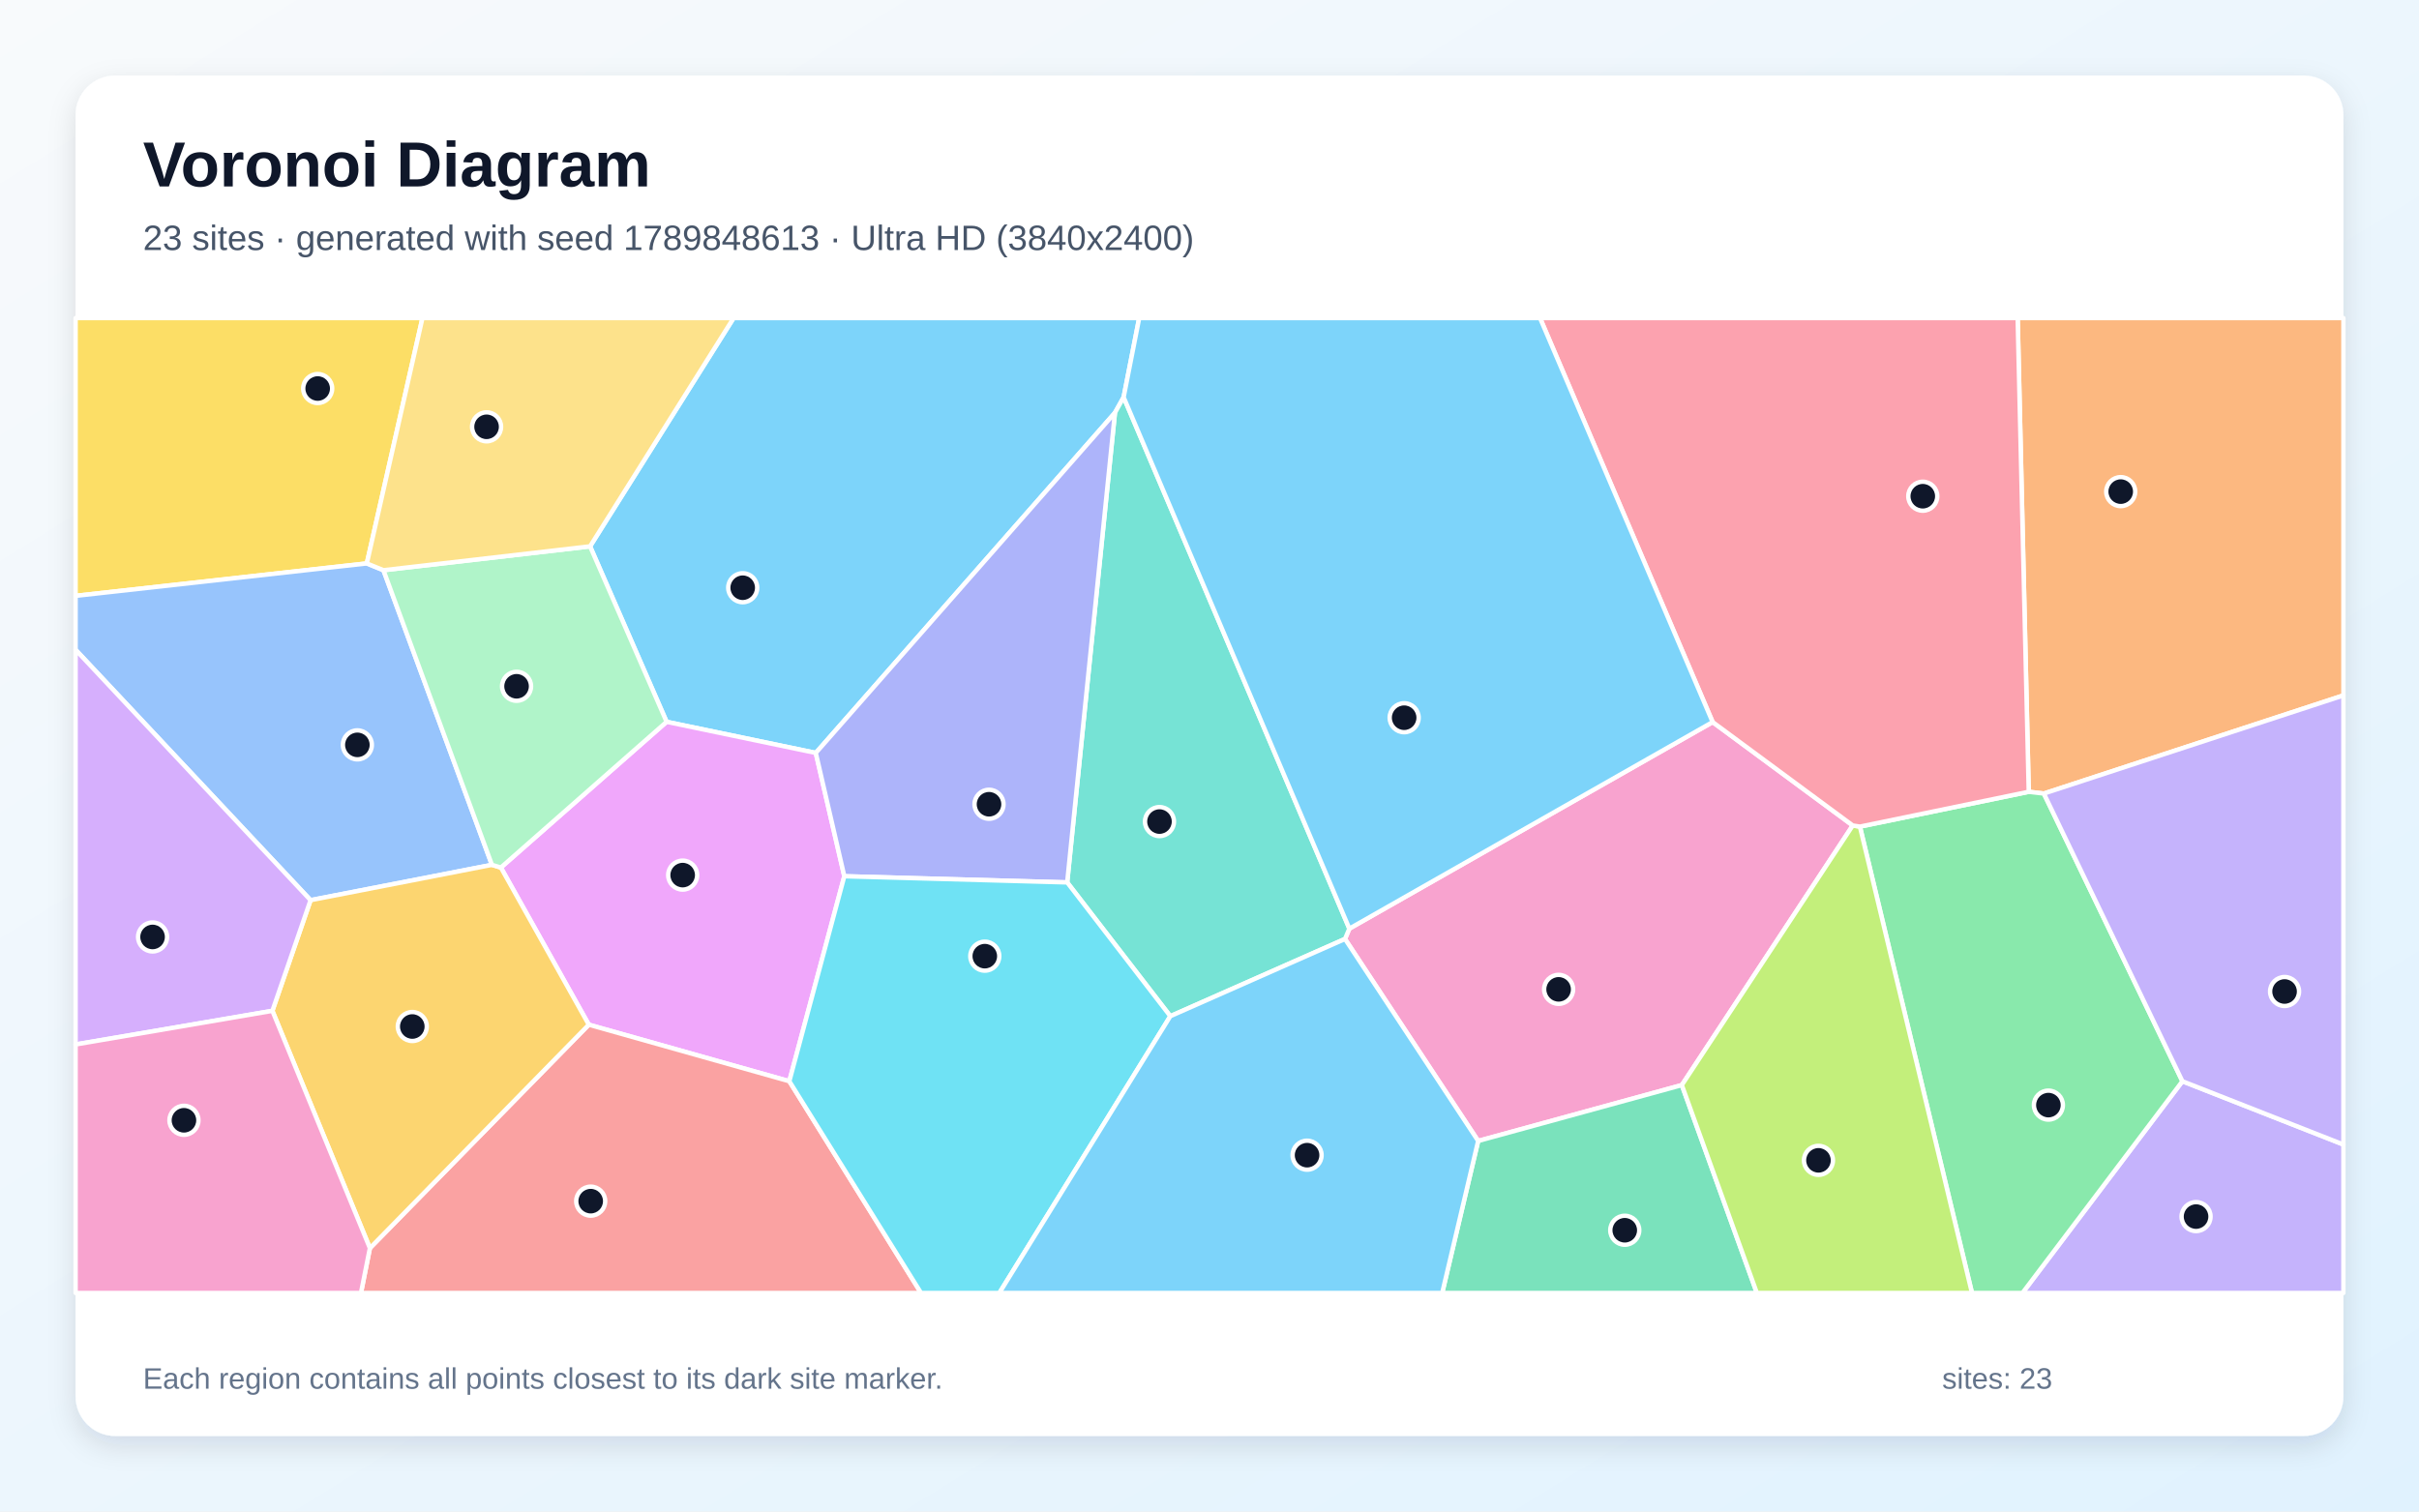
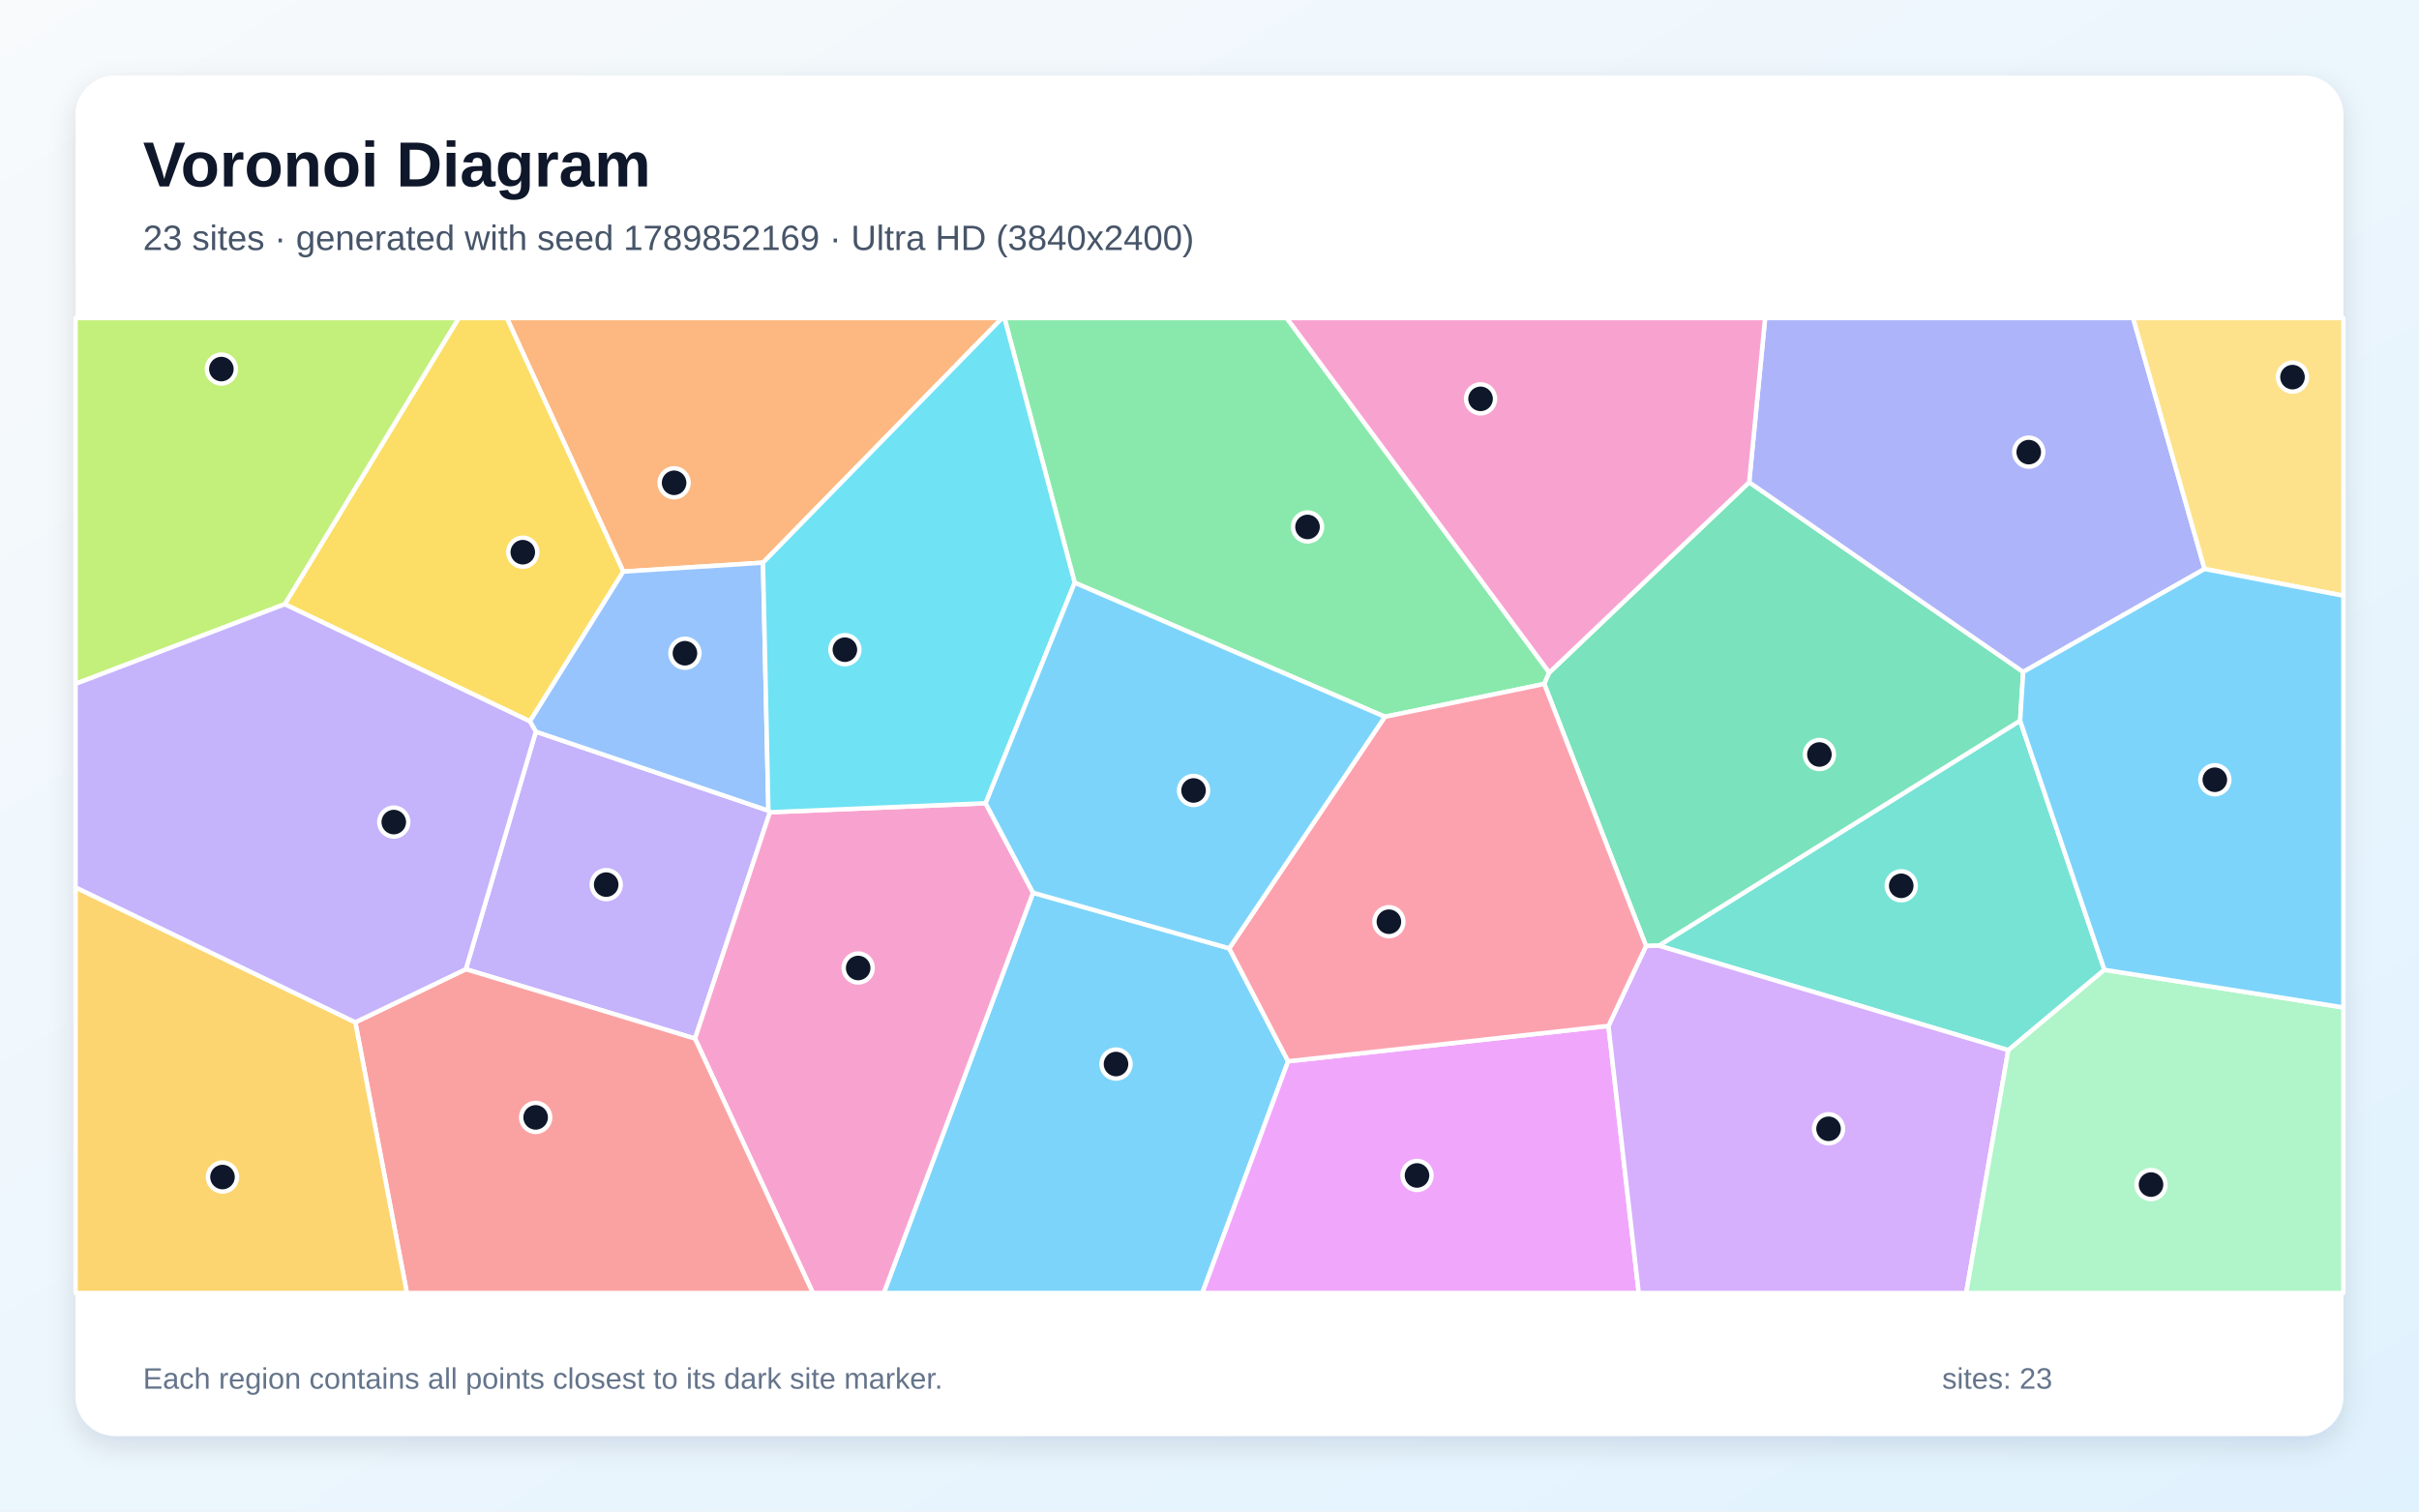
<svg xmlns="http://www.w3.org/2000/svg" width="3840" height="2400" viewBox="0 0 3840 2400" role="img" aria-labelledby="title description">
  <defs>
    <linearGradient id="background" x1="0" y1="0" x2="1" y2="1">
      <stop stop-color="#F8FAFC" />
      <stop offset="1" stop-color="#E0F2FE" />
    </linearGradient>
    <filter id="shadow" x="-5%" y="-5%" width="110%" height="110%">
      <feDropShadow dx="0" dy="15" stdDeviation="22" flood-color="#0F172A" flood-opacity=".12" />
    </filter>
  </defs>
  <rect width="3840" height="2400" fill="url(#background)" />
  <rect x="120" y="120" width="3600" height="2160" rx="63" fill="#FFFFFF" filter="url(#shadow)" />
  <g font-family="Arial, sans-serif">
    <text x="227" y="296" font-size="101" font-weight="700" fill="#0F172A">Voronoi Diagram</text>
-     <text x="227" y="397" font-size="56" fill="#475569">23 sites · generated with seed 1789848613 · Ultra HD (3840x2400)</text>
+     <text x="227" y="397" font-size="56" fill="#475569">23 sites · generated with seed 1789852169 · Ultra HD (3840x2400)</text>
  </g>
  <g stroke="#FFFFFF" stroke-width="7" stroke-linejoin="round">
-     <polygon points="1295.0,1195.5 1058.2,1146.1 936.7,867.5 1164.5,505.0 1808.4,505.0 1783.7,630.7 1769.9,655.4" fill="#38BDF8" fill-opacity="0.65" />
-     <polygon points="3464.4,1716.8 3720.0,1817.3 3720.0,2053.0 3210.5,2053.0" fill="#A78BFA" fill-opacity="0.65" />
-     <polygon points="2718.7,1146.5 2941.1,1310.7 2669.8,1722.9 2346.5,1811.6 2135.1,1490.9 2142.0,1474.5" fill="#F472B6" fill-opacity="0.65" />
-     <polygon points="3244.5,1260.0 3220.5,1257.2 3202.9,505.0 3720.0,505.0 3720.0,1104.2" fill="#FB923C" fill-opacity="0.65" />
-     <polygon points="582.3,894.6 120.0,946.1 120.0,505.0 670.6,505.0" fill="#FACC15" fill-opacity="0.65" />
-     <polygon points="2952.5,1312.5 3220.5,1257.2 3244.5,1260.0 3464.4,1716.8 3210.5,2053.0 3130.4,2053.0" fill="#4ADE80" fill-opacity="0.65" />
-     <polygon points="1857.8,1613.5 1694.1,1401.1 1769.9,655.4 1783.7,630.7 2142.0,1474.5 2135.1,1490.9" fill="#2DD4BF" fill-opacity="0.65" />
-     <polygon points="608.7,905.4 780.9,1373.2 493.0,1429.3 120.0,1031.7 120.0,946.1 582.3,894.6" fill="#60A5FA" fill-opacity="0.65" />
-     <polygon points="1340.3,1391.3 1253.0,1716.8 934.7,1627.0 795.1,1377.5 1058.2,1146.1 1295.0,1195.5" fill="#E879F9" fill-opacity="0.65" />
-     <polygon points="2346.5,1811.6 2669.8,1722.9 2788.9,2053.0 2289.4,2053.0" fill="#34D399" fill-opacity="0.65" />
-     <polygon points="587.2,1981.8 934.7,1627.0 1253.0,1716.8 1462.1,2053.0 573.0,2053.0" fill="#F87171" fill-opacity="0.65" />
-     <polygon points="1340.3,1391.3 1295.0,1195.5 1769.9,655.4 1694.1,1401.1" fill="#818CF8" fill-opacity="0.65" />
-     <polygon points="432.4,1605.0 493.0,1429.3 780.9,1373.2 795.1,1377.5 934.7,1627.0 587.2,1981.8" fill="#FBBF24" fill-opacity="0.65" />
-     <polygon points="2669.8,1722.9 2941.1,1310.7 2952.5,1312.5 3130.4,2053.0 2788.9,2053.0" fill="#A3E635" fill-opacity="0.65" />
-     <polygon points="120.0,1658.4 120.0,1031.7 493.0,1429.3 432.4,1605.0" fill="#C084FC" fill-opacity="0.65" />
-     <polygon points="3220.5,1257.2 2952.5,1312.5 2941.1,1310.7 2718.7,1146.5 2444.7,505.0 3202.9,505.0" fill="#FB7185" fill-opacity="0.65" />
-     <polygon points="1253.0,1716.8 1340.3,1391.3 1694.1,1401.1 1857.8,1613.5 1586.4,2053.0 1462.1,2053.0" fill="#22D3EE" fill-opacity="0.65" />
-     <polygon points="795.1,1377.5 780.9,1373.2 608.7,905.4 936.7,867.5 1058.2,1146.1" fill="#86EFAC" fill-opacity="0.65" />
-     <polygon points="608.7,905.4 582.3,894.6 670.6,505.0 1164.5,505.0 936.7,867.5" fill="#FCD34D" fill-opacity="0.65" />
-     <polygon points="1857.8,1613.5 2135.1,1490.9 2346.5,1811.6 2289.4,2053.0 1586.4,2053.0" fill="#38BDF8" fill-opacity="0.65" />
-     <polygon points="2718.7,1146.5 2142.0,1474.5 1783.7,630.7 1808.4,505.0 2444.7,505.0" fill="#38BDF8" fill-opacity="0.65" />
-     <polygon points="3464.4,1716.8 3244.5,1260.0 3720.0,1104.2 3720.0,1817.3" fill="#A78BFA" fill-opacity="0.65" />
-     <polygon points="120.0,1658.4 432.4,1605.0 587.2,1981.8 573.0,2053.0 120.0,2053.0" fill="#F472B6" fill-opacity="0.65" />
+     <polygon points="1639.9,1417.5 1951.3,1505.8 2044.8,1685.1 1908.6,2053.0 1403.0,2053.0" fill="#38BDF8" fill-opacity="0.65" />
+     <polygon points="739.5,1538.9 850.6,1161.7 1219.8,1287.2 1222.2,1289.7 1103.3,1649.1" fill="#A78BFA" fill-opacity="0.65" />
+     <polygon points="1103.3,1649.1 1222.2,1289.7 1564.6,1275.4 1639.9,1417.5 1403.0,2053.0 1290.4,2053.0" fill="#F472B6" fill-opacity="0.65" />
+     <polygon points="1211.2,893.4 989.4,907.6 804.6,505.0 1590.8,505.0" fill="#FB923C" fill-opacity="0.65" />
+     <polygon points="989.4,907.6 841.2,1145.4 452.0,959.4 728.2,505.0 804.6,505.0" fill="#FACC15" fill-opacity="0.65" />
+     <polygon points="2459.4,1067.9 2451.4,1086.0 2198.4,1138.1 1706.0,925.2 1594.5,505.0 2042.6,505.0" fill="#4ADE80" fill-opacity="0.65" />
+     <polygon points="3340.6,1539.9 3188.0,1667.5 2633.2,1501.5 3206.8,1144.2" fill="#2DD4BF" fill-opacity="0.65" />
+     <polygon points="1219.8,1287.2 850.6,1161.7 841.2,1145.4 989.4,907.6 1211.2,893.4" fill="#60A5FA" fill-opacity="0.65" />
+     <polygon points="2044.8,1685.1 2553.3,1628.9 2601.4,2053.0 1908.6,2053.0" fill="#E879F9" fill-opacity="0.65" />
+     <polygon points="2776.7,765.7 3211.7,1066.9 3206.8,1144.2 2633.2,1501.5 2613.0,1502.0 2451.4,1086.0 2459.4,1067.9" fill="#34D399" fill-opacity="0.65" />
+     <polygon points="564.0,1623.2 739.5,1538.9 1103.3,1649.1 1290.4,2053.0 645.9,2053.0" fill="#F87171" fill-opacity="0.65" />
+     <polygon points="3499.6,903.4 3211.7,1066.9 2776.7,765.7 2802.0,505.0 3386.2,505.0" fill="#818CF8" fill-opacity="0.65" />
+     <polygon points="120.0,1409.0 564.0,1623.2 645.9,2053.0 120.0,2053.0" fill="#FBBF24" fill-opacity="0.65" />
+     <polygon points="452.0,959.4 120.0,1085.8 120.0,505.0 728.2,505.0" fill="#A3E635" fill-opacity="0.65" />
+     <polygon points="2553.3,1628.9 2613.0,1502.0 2633.2,1501.5 3188.0,1667.5 3121.2,2053.0 2601.4,2053.0" fill="#C084FC" fill-opacity="0.65" />
+     <polygon points="2553.3,1628.9 2044.8,1685.1 1951.3,1505.8 2198.4,1138.1 2451.4,1086.0 2613.0,1502.0" fill="#FB7185" fill-opacity="0.65" />
+     <polygon points="1564.6,1275.4 1222.2,1289.7 1219.8,1287.2 1211.2,893.4 1590.8,505.0 1594.5,505.0 1706.0,925.2" fill="#22D3EE" fill-opacity="0.65" />
+     <polygon points="3188.0,1667.5 3340.6,1539.9 3720.0,1599.6 3720.0,2053.0 3121.2,2053.0" fill="#86EFAC" fill-opacity="0.65" />
+     <polygon points="3499.6,903.4 3386.2,505.0 3720.0,505.0 3720.0,945.9" fill="#FCD34D" fill-opacity="0.65" />
+     <polygon points="3340.6,1539.9 3206.8,1144.2 3211.7,1066.9 3499.6,903.4 3720.0,945.9 3720.0,1599.6" fill="#38BDF8" fill-opacity="0.65" />
+     <polygon points="1951.3,1505.8 1639.9,1417.5 1564.6,1275.4 1706.0,925.2 2198.4,1138.1" fill="#38BDF8" fill-opacity="0.65" />
+     <polygon points="564.0,1623.2 120.0,1409.0 120.0,1085.8 452.0,959.4 841.2,1145.4 850.6,1161.7 739.5,1538.9" fill="#A78BFA" fill-opacity="0.65" />
+     <polygon points="2776.7,765.7 2459.4,1067.9 2042.6,505.0 2802.0,505.0" fill="#F472B6" fill-opacity="0.65" />
  </g>
  <g>
-     <circle cx="1179.0" cy="933.2" r="23" fill="#0F172A" stroke="#FFFFFF" stroke-width="7" />
-     <circle cx="3486.1" cy="1931.7" r="23" fill="#0F172A" stroke="#FFFFFF" stroke-width="7" />
-     <circle cx="2474.2" cy="1570.9" r="23" fill="#0F172A" stroke="#FFFFFF" stroke-width="7" />
-     <circle cx="3366.5" cy="780.6" r="23" fill="#0F172A" stroke="#FFFFFF" stroke-width="7" />
-     <circle cx="504.3" cy="616.9" r="23" fill="#0F172A" stroke="#FFFFFF" stroke-width="7" />
-     <circle cx="3251.7" cy="1754.7" r="23" fill="#0F172A" stroke="#FFFFFF" stroke-width="7" />
-     <circle cx="1840.6" cy="1304.5" r="23" fill="#0F172A" stroke="#FFFFFF" stroke-width="7" />
-     <circle cx="567.3" cy="1182.7" r="23" fill="#0F172A" stroke="#FFFFFF" stroke-width="7" />
-     <circle cx="1083.7" cy="1389.5" r="23" fill="#0F172A" stroke="#FFFFFF" stroke-width="7" />
-     <circle cx="2579.2" cy="1953.4" r="23" fill="#0F172A" stroke="#FFFFFF" stroke-width="7" />
-     <circle cx="937.7" cy="1907.2" r="23" fill="#0F172A" stroke="#FFFFFF" stroke-width="7" />
-     <circle cx="1570.0" cy="1277.0" r="23" fill="#0F172A" stroke="#FFFFFF" stroke-width="7" />
-     <circle cx="654.5" cy="1629.9" r="23" fill="#0F172A" stroke="#FFFFFF" stroke-width="7" />
-     <circle cx="2886.7" cy="1842.4" r="23" fill="#0F172A" stroke="#FFFFFF" stroke-width="7" />
-     <circle cx="242.2" cy="1487.7" r="23" fill="#0F172A" stroke="#FFFFFF" stroke-width="7" />
-     <circle cx="3052.3" cy="787.9" r="23" fill="#0F172A" stroke="#FFFFFF" stroke-width="7" />
-     <circle cx="1563.3" cy="1518.2" r="23" fill="#0F172A" stroke="#FFFFFF" stroke-width="7" />
-     <circle cx="820.0" cy="1089.7" r="23" fill="#0F172A" stroke="#FFFFFF" stroke-width="7" />
-     <circle cx="772.4" cy="677.7" r="23" fill="#0F172A" stroke="#FFFFFF" stroke-width="7" />
-     <circle cx="2074.9" cy="1834.2" r="23" fill="#0F172A" stroke="#FFFFFF" stroke-width="7" />
-     <circle cx="2229.0" cy="1139.6" r="23" fill="#0F172A" stroke="#FFFFFF" stroke-width="7" />
-     <circle cx="3626.6" cy="1574.3" r="23" fill="#0F172A" stroke="#FFFFFF" stroke-width="7" />
-     <circle cx="292.0" cy="1778.8" r="23" fill="#0F172A" stroke="#FFFFFF" stroke-width="7" />
+     <circle cx="1771.6" cy="1689.5" r="23" fill="#0F172A" stroke="#FFFFFF" stroke-width="7" />
+     <circle cx="962.3" cy="1404.6" r="23" fill="#0F172A" stroke="#FFFFFF" stroke-width="7" />
+     <circle cx="1362.3" cy="1537.0" r="23" fill="#0F172A" stroke="#FFFFFF" stroke-width="7" />
+     <circle cx="1070.1" cy="766.6" r="23" fill="#0F172A" stroke="#FFFFFF" stroke-width="7" />
+     <circle cx="829.9" cy="876.8" r="23" fill="#0F172A" stroke="#FFFFFF" stroke-width="7" />
+     <circle cx="2075.6" cy="836.7" r="23" fill="#0F172A" stroke="#FFFFFF" stroke-width="7" />
+     <circle cx="3018.1" cy="1406.5" r="23" fill="#0F172A" stroke="#FFFFFF" stroke-width="7" />
+     <circle cx="1087.3" cy="1037.2" r="23" fill="#0F172A" stroke="#FFFFFF" stroke-width="7" />
+     <circle cx="2249.4" cy="1866.4" r="23" fill="#0F172A" stroke="#FFFFFF" stroke-width="7" />
+     <circle cx="2888.2" cy="1198.0" r="23" fill="#0F172A" stroke="#FFFFFF" stroke-width="7" />
+     <circle cx="850.3" cy="1774.2" r="23" fill="#0F172A" stroke="#FFFFFF" stroke-width="7" />
+     <circle cx="3220.5" cy="717.9" r="23" fill="#0F172A" stroke="#FFFFFF" stroke-width="7" />
+     <circle cx="353.2" cy="1868.9" r="23" fill="#0F172A" stroke="#FFFFFF" stroke-width="7" />
+     <circle cx="351.4" cy="586.0" r="23" fill="#0F172A" stroke="#FFFFFF" stroke-width="7" />
+     <circle cx="2902.7" cy="1792.3" r="23" fill="#0F172A" stroke="#FFFFFF" stroke-width="7" />
+     <circle cx="2204.8" cy="1463.5" r="23" fill="#0F172A" stroke="#FFFFFF" stroke-width="7" />
+     <circle cx="1341.2" cy="1031.6" r="23" fill="#0F172A" stroke="#FFFFFF" stroke-width="7" />
+     <circle cx="3414.6" cy="1880.9" r="23" fill="#0F172A" stroke="#FFFFFF" stroke-width="7" />
+     <circle cx="3639.2" cy="598.8" r="23" fill="#0F172A" stroke="#FFFFFF" stroke-width="7" />
+     <circle cx="3515.9" cy="1238.1" r="23" fill="#0F172A" stroke="#FFFFFF" stroke-width="7" />
+     <circle cx="1894.7" cy="1255.1" r="23" fill="#0F172A" stroke="#FFFFFF" stroke-width="7" />
+     <circle cx="625.1" cy="1305.3" r="23" fill="#0F172A" stroke="#FFFFFF" stroke-width="7" />
+     <circle cx="2350.3" cy="633.3" r="23" fill="#0F172A" stroke="#FFFFFF" stroke-width="7" />
  </g>
  <g font-family="Arial, sans-serif" font-size="47" fill="#64748B">
    <text x="227" y="2205">Each region contains all points closest to its dark site marker.</text>
    <text x="3083" y="2205">sites: 23</text>
  </g>
</svg>
